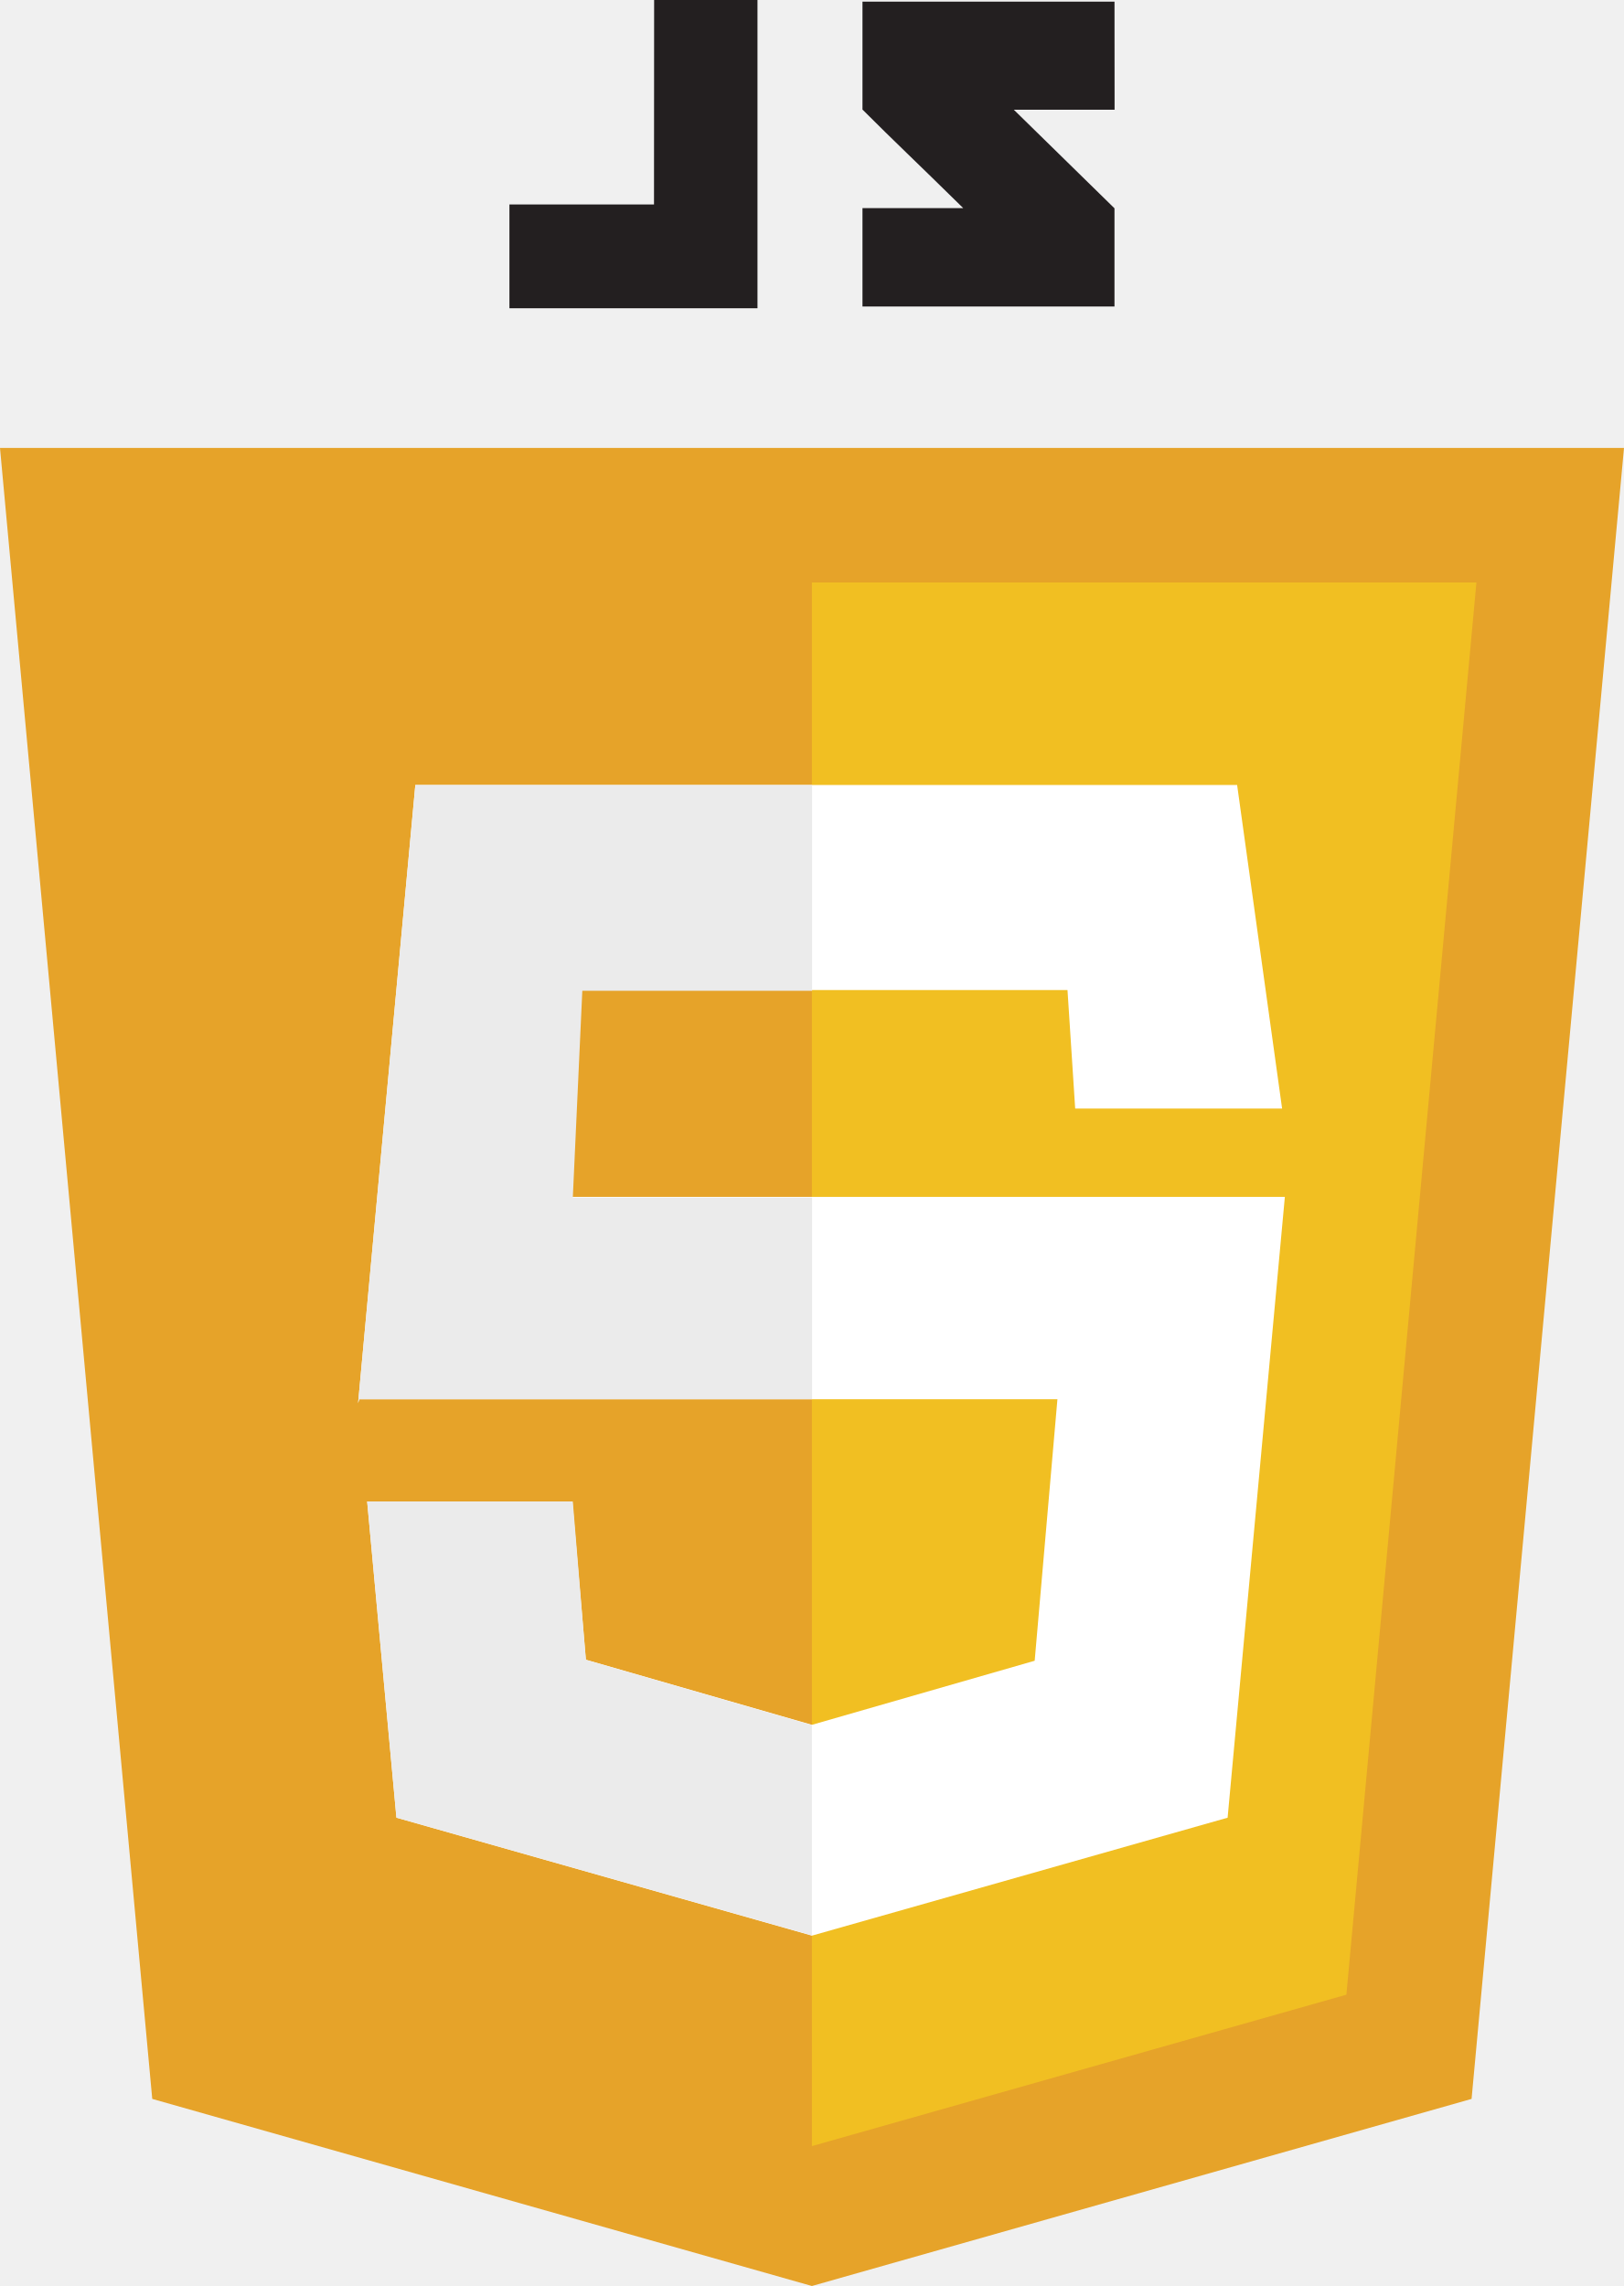
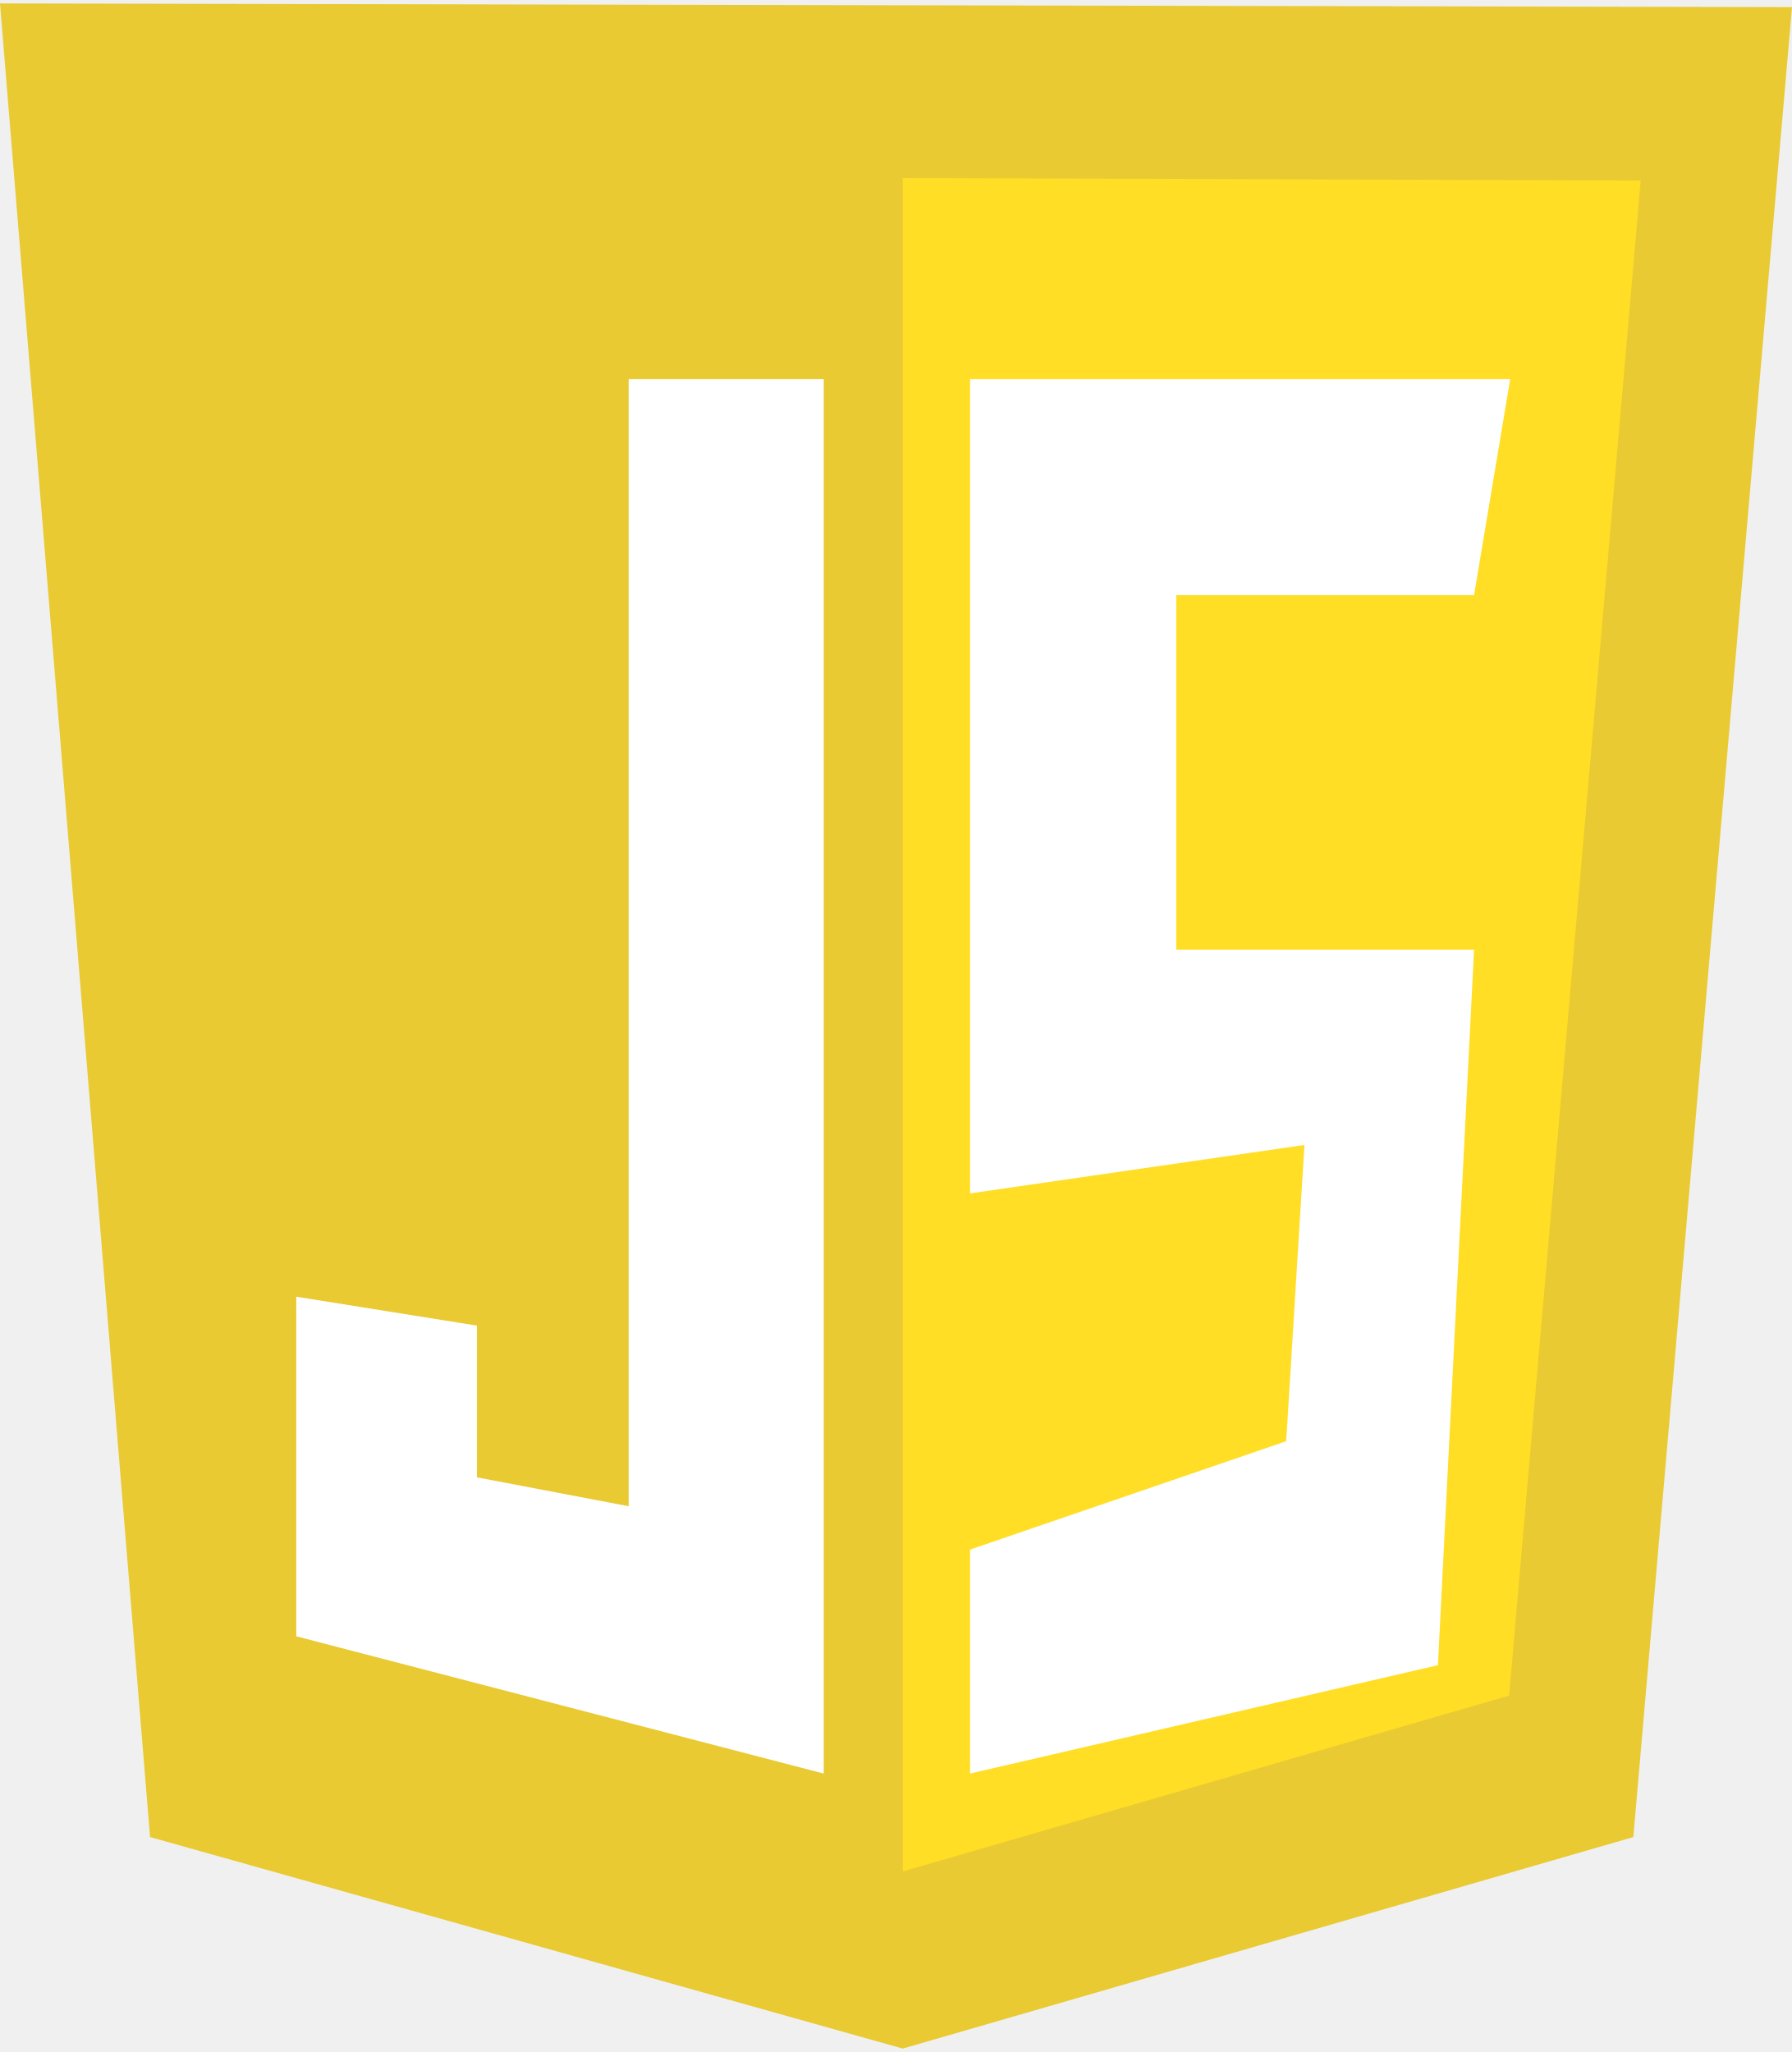
- <svg xmlns="http://www.w3.org/2000/svg" width="78.562" height="110.589" id="javascript">
-   <path fill="#e6a329" d="M78.562 21.671H0l7.365 79.867 31.912 9.051 31.912-9.051Z" />
-   <path fill="#f1bf22" d="M39.277 28.178v75.643l25.856-7.325 6.29-68.318Z" />
-   <path fill="#fff" d="M59.847 37.976H20.092l-2.769 29.9.057-.186h33.774l-1.1 12.651-10.776 3.1-10.935-3.15-.655-7.657h-9.926l1.416 15.3 20.1 5.706 20.109-5.706 2.769-30.032H26.312l.46-10.006h24.869l.372 5.733h10.01Z" />
-   <path fill="#ebebeb" d="M39.286 37.976H20.092l-2.769 29.9.057-.186h21.905v-9.754H27.71l.46-10.006h11.116ZM27.71 72.639h-9.949l1.416 15.292 20.1 5.7V83.455l-10.935-3.158Z" />
-   <path fill="#231f20" d="M31.638 9.891h-6.994v5.021h12V0h-5ZM53.915.08H41.723V5.3c1.628 1.628 2.477 2.411 4.875 4.769h-4.875v4.76h12.191v-4.752l-4.87-4.769h4.875Z" />
+ <svg xmlns="http://www.w3.org/2000/svg" fill="none" height="2500" width="2183" viewBox="0 0 124 141.532">
+   <path d="M10.383 126.894L0 0l124 .255-10.979 126.639-50.553 14.638z" fill="#e9ca32" />
+   <path d="M62.468 129.277V12.085l51.064.17-9.106 104.851z" fill="#ffde25" />
+   <path d="M57 26H43.5v78L33 102V91.5l-12.5-2V113l36.5 9.5zm10.127 0H104.5L102 40.95H81.394v24.533H102L99.5 115l-32.373 7.5V107L89 99.5 90.263 79l-23.136 3.35z" fill="#fff" />
</svg>
